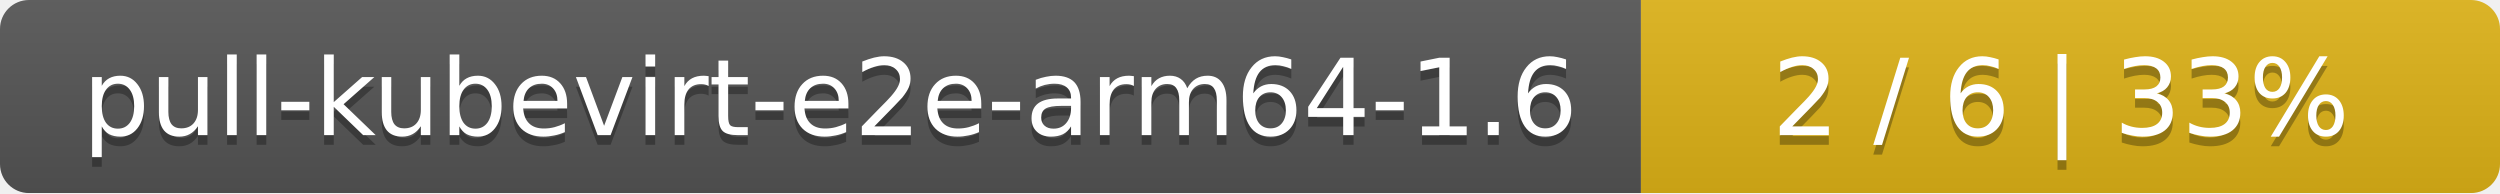
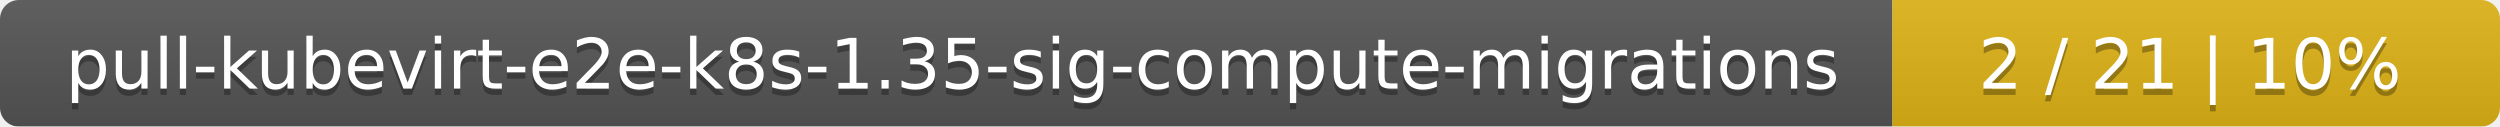
- <svg xmlns="http://www.w3.org/2000/svg" width="259" height="20">
+ <svg xmlns="http://www.w3.org/2000/svg" width="395" height="20">
  <linearGradient id="smooth" x2="0" y2="100%">
    <stop offset="0" stop-color="#bbb" stop-opacity=".1" />
    <stop offset="1" stop-opacity=".1" />
  </linearGradient>
  <mask id="round">
-     <rect width="259" height="20" rx="3" fill="#fff" />
+     <rect width="395" height="20" rx="3" fill="#fff" />
  </mask>
  <g mask="url(#round)">
-     <rect width="170" height="20" fill="#555" />
-     <rect x="170" width="89" height="20" fill="#dfb317" />
-     <rect width="259" height="20" fill="url(#smooth)" />
+     <rect width="299" height="20" fill="#555" />
+     <rect x="299" width="96" height="20" fill="#dfb317" />
+     <rect width="395" height="20" fill="url(#smooth)" />
  </g>
  <g fill="#fff" text-anchor="middle" font-family="DejaVu Sans,Verdana,Geneva,sans-serif" font-size="11">
-     <text x="86" y="15" fill="#010101" fill-opacity=".3">pull-kubevirt-e2e-arm64-1.6</text>
-     <text x="86" y="14">pull-kubevirt-e2e-arm64-1.6</text>
-     <text x="213.5" y="15" fill="#010101" fill-opacity=".3">2 / 6    |    33%</text>
-     <text x="213.5" y="14">2 / 6    |    33%</text>
+     <text x="150.5" y="15" fill="#010101" fill-opacity=".3">pull-kubevirt-e2e-k8s-1.35-sig-compute-migrations</text>
+     <text x="150.5" y="14">pull-kubevirt-e2e-k8s-1.35-sig-compute-migrations</text>
+     <text x="346" y="15" fill="#010101" fill-opacity=".3">2 / 21    |    10%</text>
+     <text x="346" y="14">2 / 21    |    10%</text>
  </g>
</svg>
